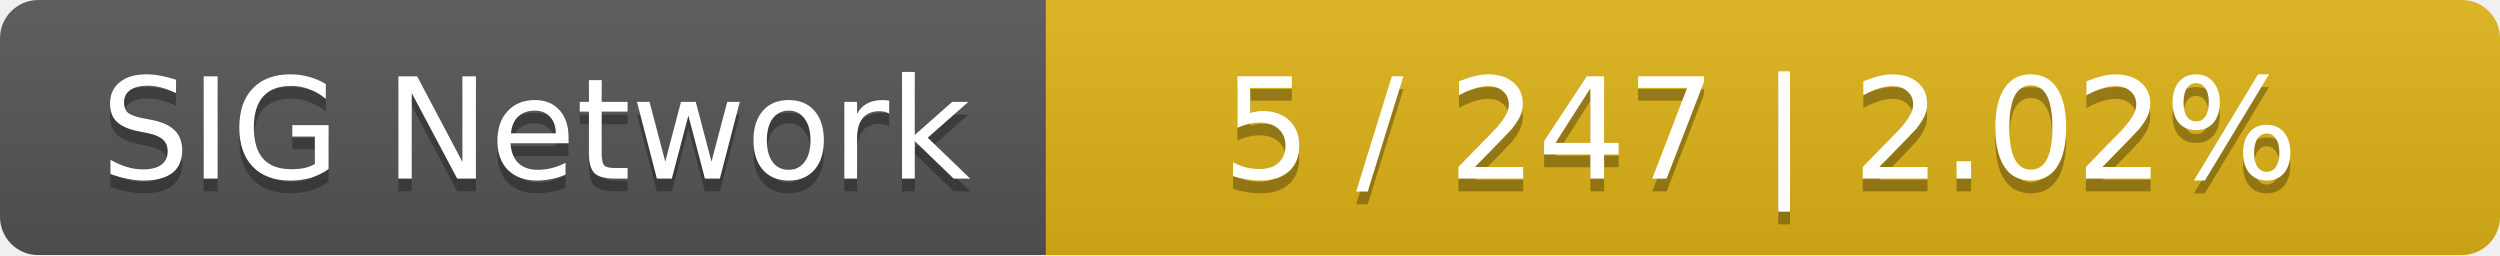
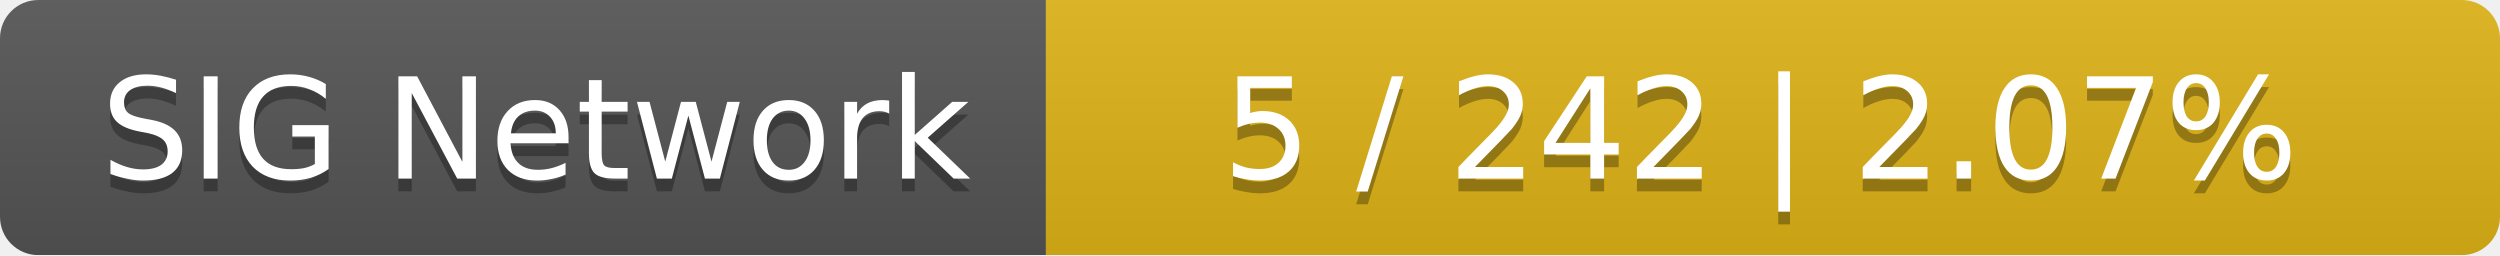
<svg xmlns="http://www.w3.org/2000/svg" width="196" height="20">
  <linearGradient id="smooth" x2="0" y2="100%">
    <stop offset="0" stop-color="#bbb" stop-opacity=".1" />
    <stop offset="1" stop-opacity=".1" />
  </linearGradient>
  <mask id="round">
    <rect width="196" height="20" rx="3" fill="#fff" />
  </mask>
  <g mask="url(#round)">
    <rect width="82" height="20" fill="#555" />
    <rect x="82" width="114" height="20" fill="#dfb317" />
    <rect width="196" height="20" fill="url(#smooth)" />
  </g>
  <g fill="#fff" text-anchor="middle" font-family="DejaVu Sans,Verdana,Geneva,sans-serif" font-size="11">
    <text x="42" y="15" fill="#010101" fill-opacity=".3">SIG Network</text>
    <text x="42" y="14">SIG Network</text>
-     <text x="138" y="15" fill="#010101" fill-opacity=".3">5 / 247    |    2.02%</text>
-     <text x="138" y="14">5 / 247    |    2.02%</text>
+     <text x="138" y="15" fill="#010101" fill-opacity=".3">5 / 242    |    2.07%</text>
+     <text x="138" y="14">5 / 242    |    2.07%</text>
  </g>
</svg>
